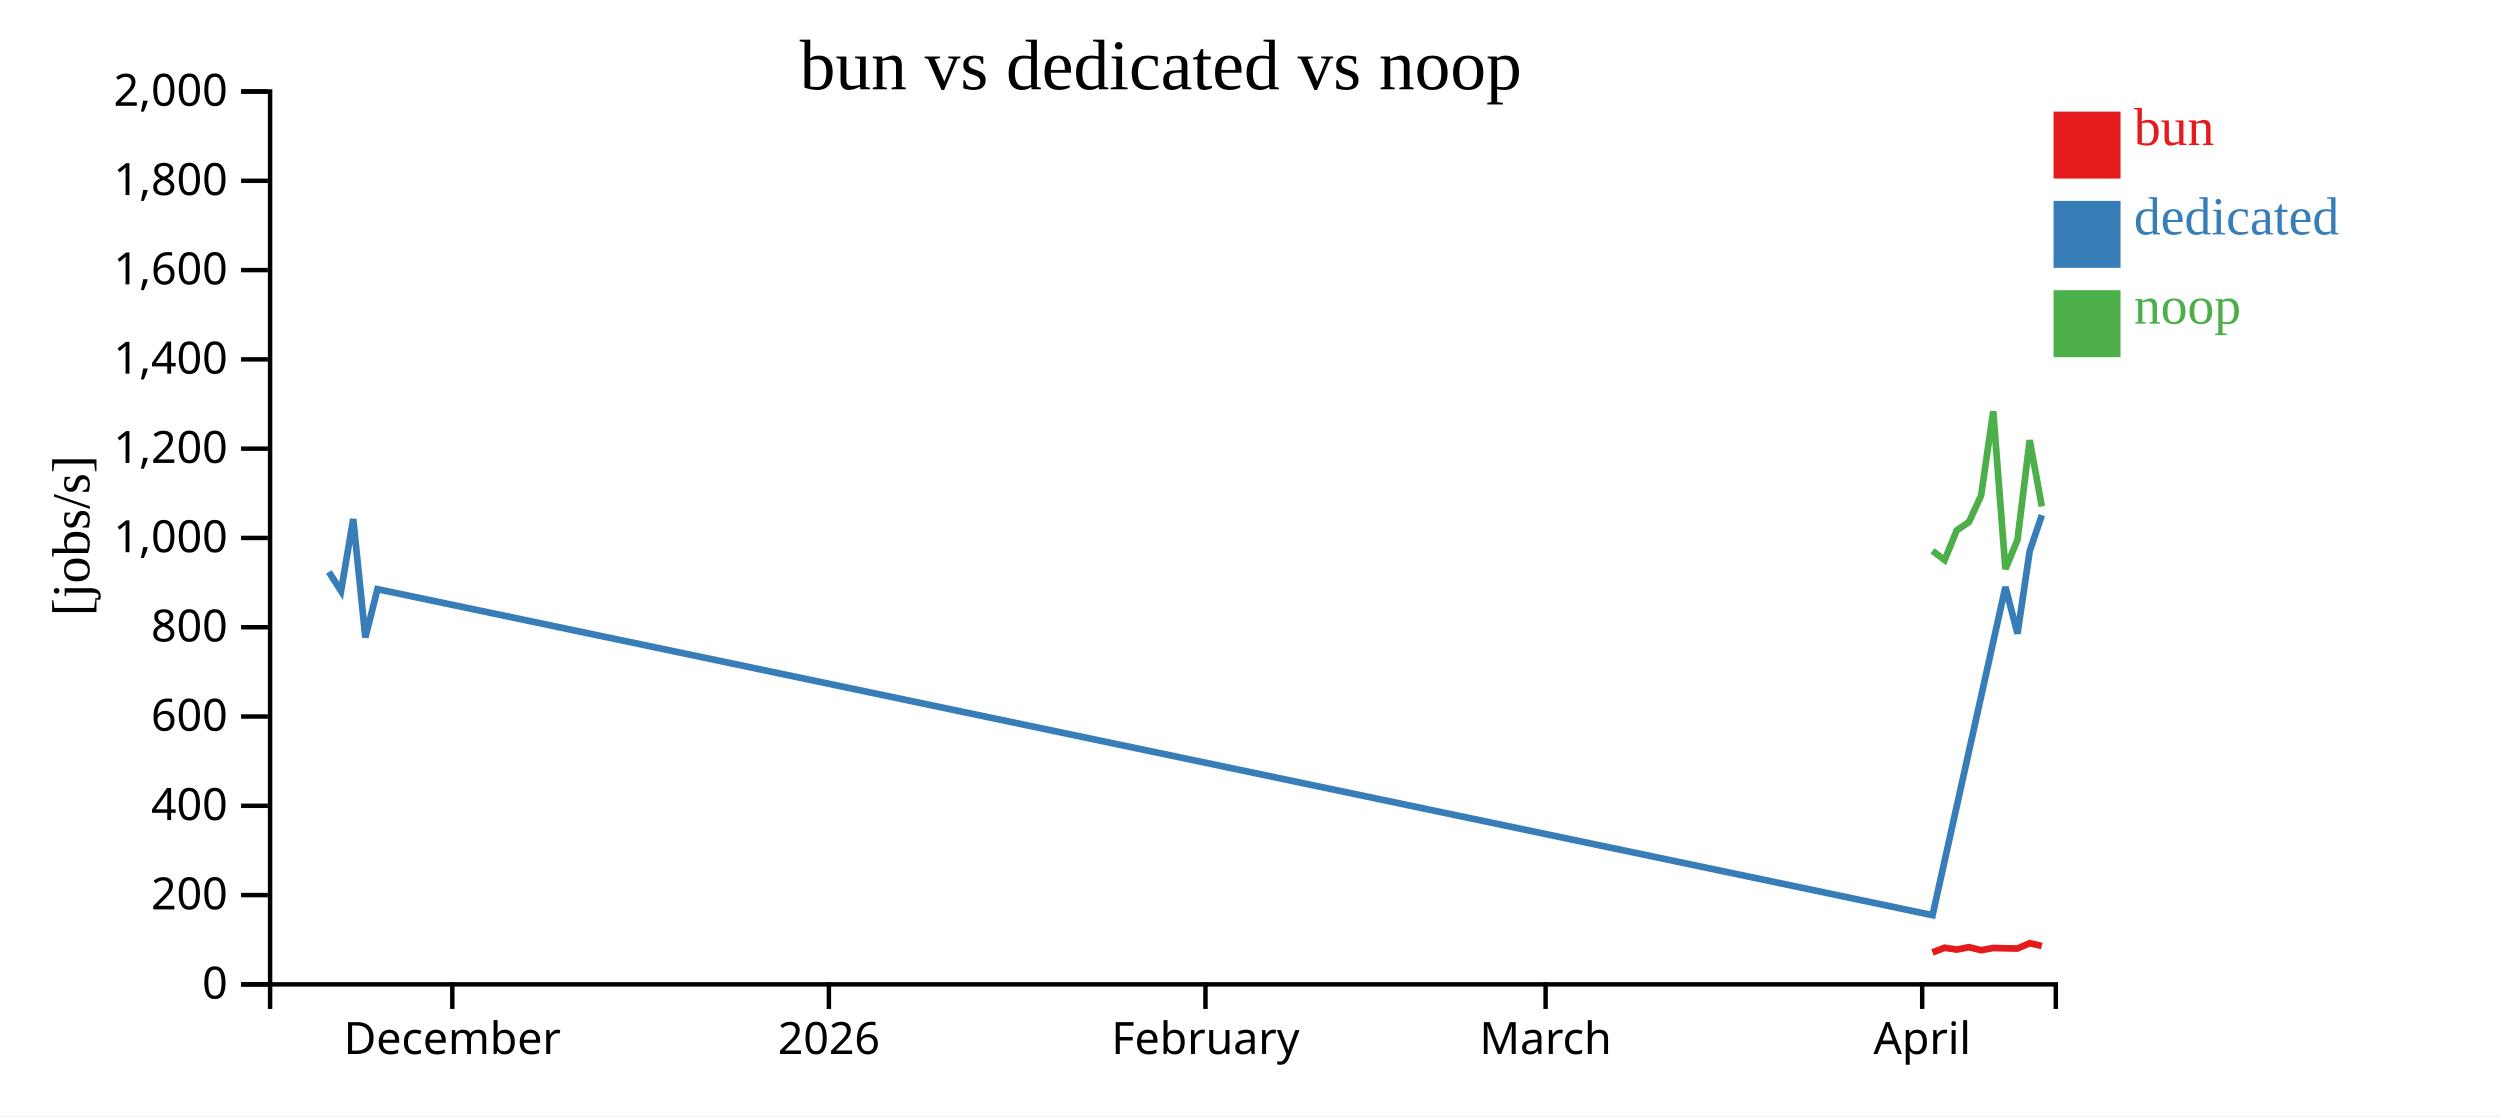
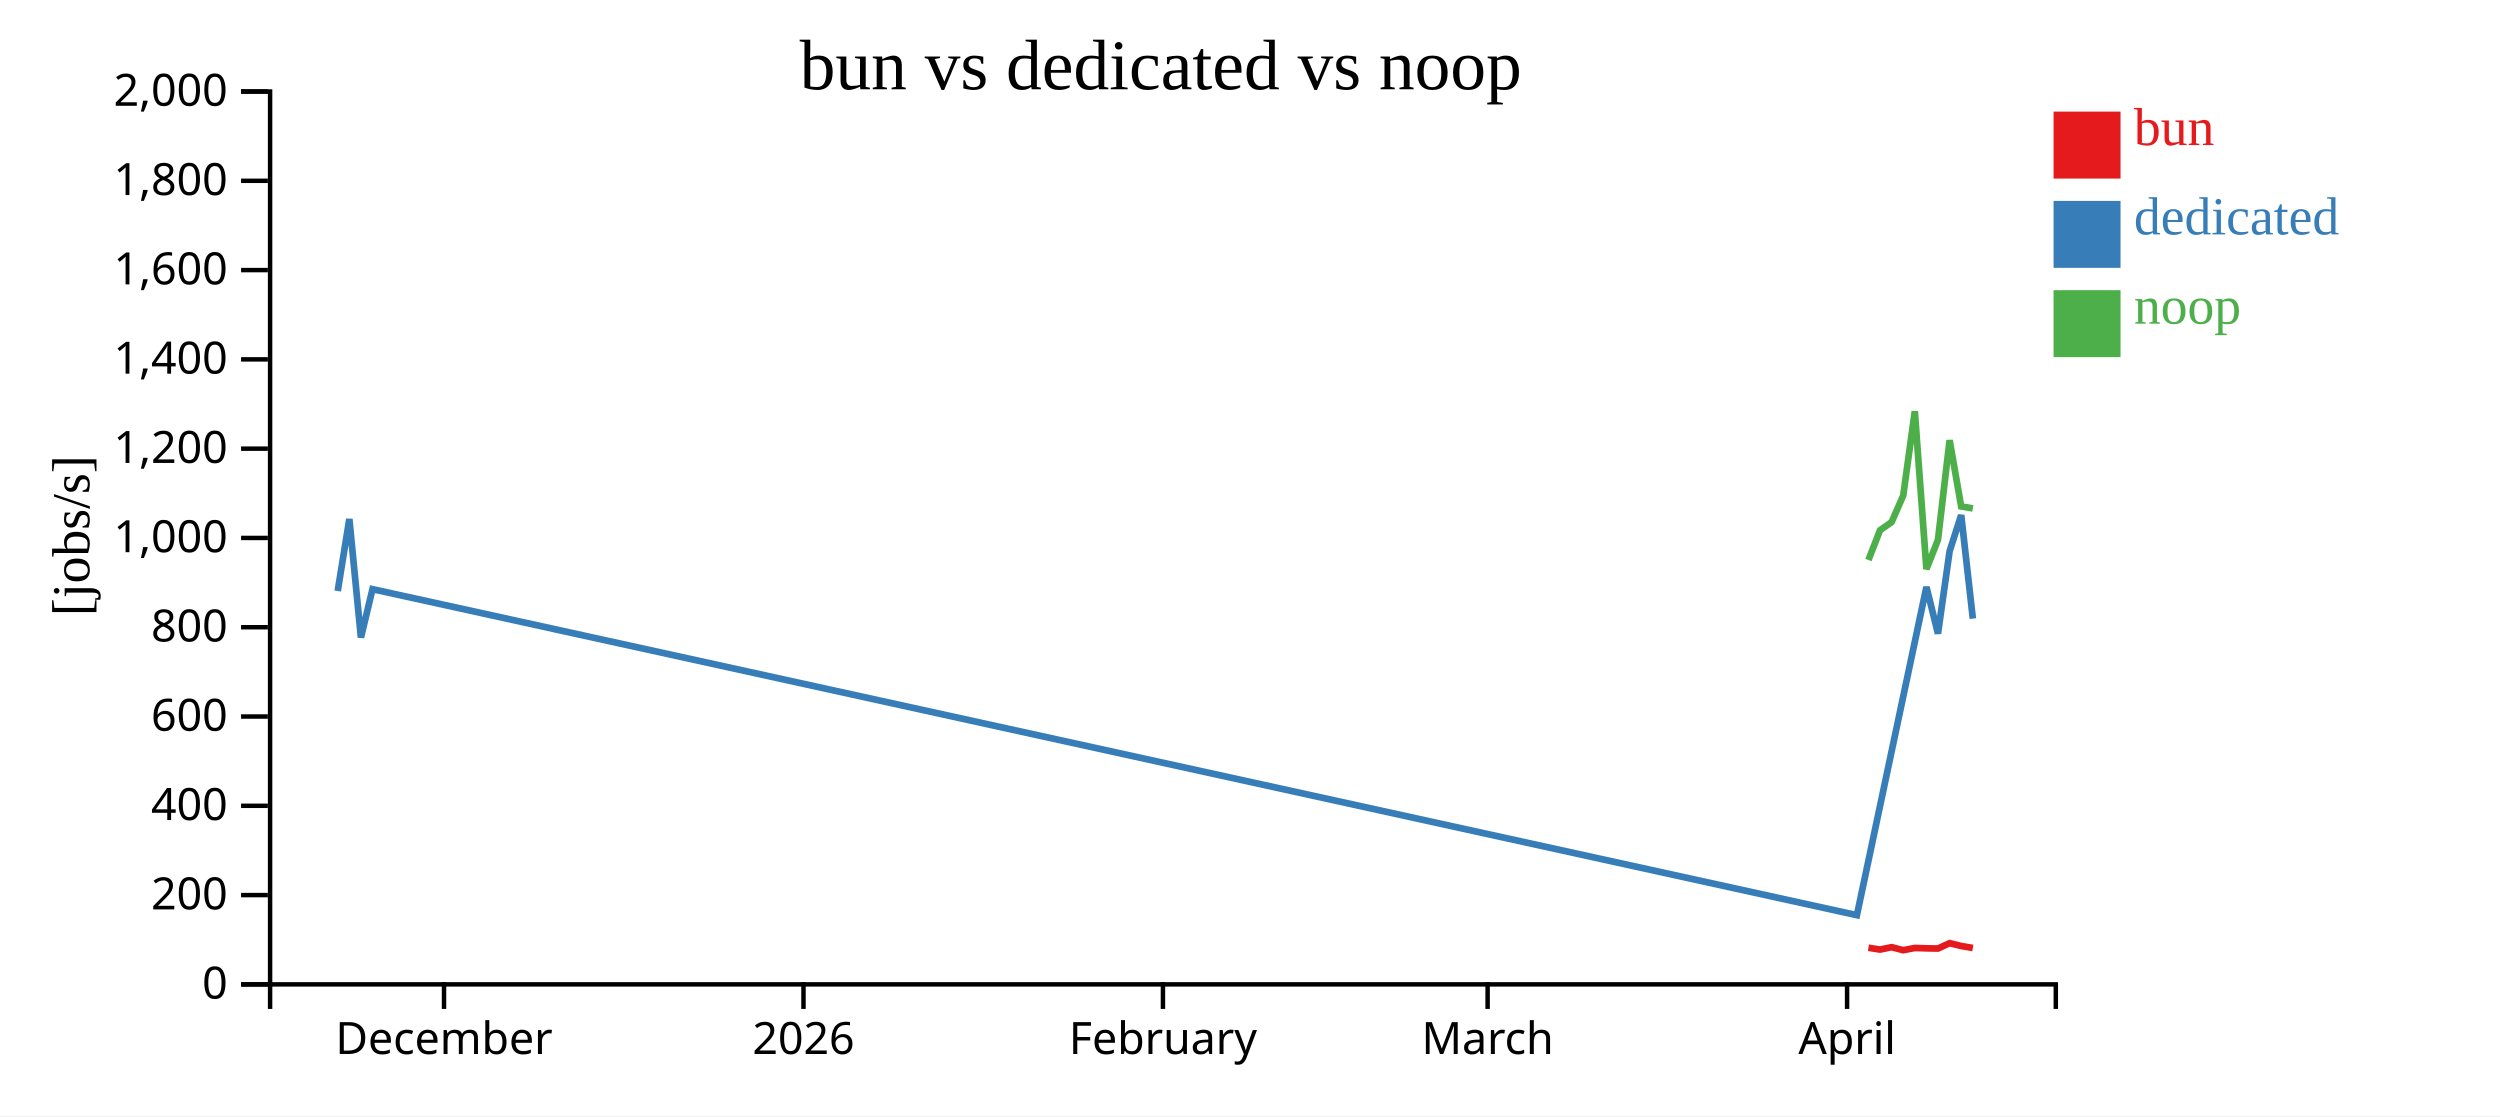
<svg xmlns="http://www.w3.org/2000/svg" width="560" height="250">
  <rect width="100%" height="100%" fill="white" />
  <g transform="translate(60,20)">
    <g transform="translate(0,200)" fill="none" font-size="10" font-family="sans-serif" text-anchor="middle">
      <path class="domain" stroke="currentColor" d="M0.5,6V0.5H400.5V6" />
-       <g class="tick" opacity="1" transform="translate(41.31633,0)">
+       <g class="tick" opacity="1" transform="translate(39.46104,0)">
        <line stroke="currentColor" y2="6" />
        <text fill="currentColor" y="9" dy="0.71em">December</text>
      </g>
-       <g class="tick" opacity="1" transform="translate(125.6701,0)">
+       <g class="tick" opacity="1" transform="translate(119.9805,0)">
        <line stroke="currentColor" y2="6" />
        <text fill="currentColor" y="9" dy="0.71em">2026</text>
      </g>
-       <g class="tick" opacity="1" transform="translate(210.0238,0)">
+       <g class="tick" opacity="1" transform="translate(200.5,0)">
        <line stroke="currentColor" y2="6" />
        <text fill="currentColor" y="9" dy="0.71em">February</text>
      </g>
-       <g class="tick" opacity="1" transform="translate(286.2143,0)">
+       <g class="tick" opacity="1" transform="translate(273.2273,0)">
        <line stroke="currentColor" y2="6" />
        <text fill="currentColor" y="9" dy="0.71em">March</text>
      </g>
-       <g class="tick" opacity="1" transform="translate(370.568,0)">
+       <g class="tick" opacity="1" transform="translate(353.7468,0)">
        <line stroke="currentColor" y2="6" />
        <text fill="currentColor" y="9" dy="0.71em">April</text>
      </g>
    </g>
    <g fill="none" font-size="10" font-family="sans-serif" text-anchor="end">
      <path class="domain" stroke="currentColor" d="M-6,200.5H0.5V0.5H-6" />
      <g class="tick" opacity="1" transform="translate(0,200.5)">
        <line stroke="currentColor" x2="-6" />
        <text fill="currentColor" x="-9" dy="0.32em">0</text>
      </g>
      <g class="tick" opacity="1" transform="translate(0,180.5)">
        <line stroke="currentColor" x2="-6" />
        <text fill="currentColor" x="-9" dy="0.32em">200</text>
      </g>
      <g class="tick" opacity="1" transform="translate(0,160.5)">
        <line stroke="currentColor" x2="-6" />
        <text fill="currentColor" x="-9" dy="0.32em">400</text>
      </g>
      <g class="tick" opacity="1" transform="translate(0,140.5)">
        <line stroke="currentColor" x2="-6" />
        <text fill="currentColor" x="-9" dy="0.32em">600</text>
      </g>
      <g class="tick" opacity="1" transform="translate(0,120.5)">
        <line stroke="currentColor" x2="-6" />
        <text fill="currentColor" x="-9" dy="0.32em">800</text>
      </g>
      <g class="tick" opacity="1" transform="translate(0,100.5)">
        <line stroke="currentColor" x2="-6" />
        <text fill="currentColor" x="-9" dy="0.32em">1,000</text>
      </g>
      <g class="tick" opacity="1" transform="translate(0,80.5)">
        <line stroke="currentColor" x2="-6" />
        <text fill="currentColor" x="-9" dy="0.32em">1,200</text>
      </g>
      <g class="tick" opacity="1" transform="translate(0,60.5)">
        <line stroke="currentColor" x2="-6" />
        <text fill="currentColor" x="-9" dy="0.32em">1,400</text>
      </g>
      <g class="tick" opacity="1" transform="translate(0,40.5)">
        <line stroke="currentColor" x2="-6" />
        <text fill="currentColor" x="-9" dy="0.32em">1,600</text>
      </g>
      <g class="tick" opacity="1" transform="translate(0,20.5)">
        <line stroke="currentColor" x2="-6" />
        <text fill="currentColor" x="-9" dy="0.32em">1,800</text>
      </g>
      <g class="tick" opacity="1" transform="translate(0,0.5)">
        <line stroke="currentColor" x2="-6" />
        <text fill="currentColor" x="-9" dy="0.32em">2,000</text>
      </g>
    </g>
    <text text-anchor="middle" style="font-size: 12px" transform="rotate(-90)" y="-40" x="-100">[jobs/s]</text>
    <text text-anchor="middle" style="font-size: 16px" y="0" x="200">bun vs dedicated vs noop</text>
-     <path class="line" fill="none" stroke="#e41a1c" stroke-width="1.5" d="M372.877,193.347L375.602,192.296L378.318,192.704L381.05,192.17L383.769,192.841L386.487,192.345L389.21,192.424L391.917,192.471L394.651,191.271L397.369,191.902" />
-     <path class="line" fill="none" stroke="#377eb8" stroke-width="1.5" d="M13.671,108.112L16.392,112.393L19.122,96.258L21.84,122.804L24.554,111.974L372.895,185.001L389.212,111.48L391.919,121.931L394.652,103.469L397.37,95.388" />
-     <path class="line" fill="none" stroke="#4daf4a" stroke-width="1.5" d="M372.876,103.383L375.601,105.452L378.317,98.78L381.049,96.933L383.768,90.999L386.487,72.126L389.209,107.473L391.916,100.932L394.65,78.606L397.368,93.446" />
+     <path class="line" fill="none" stroke="#e41a1c" stroke-width="1.5" d="M358.529,192.296L361.121,192.704L363.729,192.17L366.325,192.841L368.92,192.345L371.519,192.424L374.103,192.471L376.712,191.271L379.307,191.902L381.914,192.349" />
+     <path class="line" fill="none" stroke="#377eb8" stroke-width="1.5" d="M15.647,112.393L18.253,96.258L20.847,122.804L23.438,111.974L355.945,185.001L371.52,111.48L374.105,121.931L376.713,103.469L379.308,95.388L381.918,118.572" />
+     <path class="line" fill="none" stroke="#4daf4a" stroke-width="1.5" d="M358.528,105.452L361.121,98.78L363.728,96.933L366.324,90.999L368.919,72.126L371.518,107.473L374.102,100.932L376.712,78.606L379.306,93.446L381.914,93.885" />
    <rect class="dot" x="400" y="5" width="15" height="15" style="fill: #e41a1c;" />
    <rect class="dot" x="400" y="25" width="15" height="15" style="fill: #377eb8;" />
    <rect class="dot" x="400" y="45" width="15" height="15" style="fill: #4daf4a;" />
    <text class="label" x="418" y="12.5" style="fill: #e41a1c; alignment-baseline: middle;" text-anchor="left">bun</text>
    <text class="label" x="418" y="32.5" style="fill: #377eb8; alignment-baseline: middle;" text-anchor="left">dedicated</text>
    <text class="label" x="418" y="52.5" style="fill: #4daf4a; alignment-baseline: middle;" text-anchor="left">noop</text>
  </g>
</svg>
